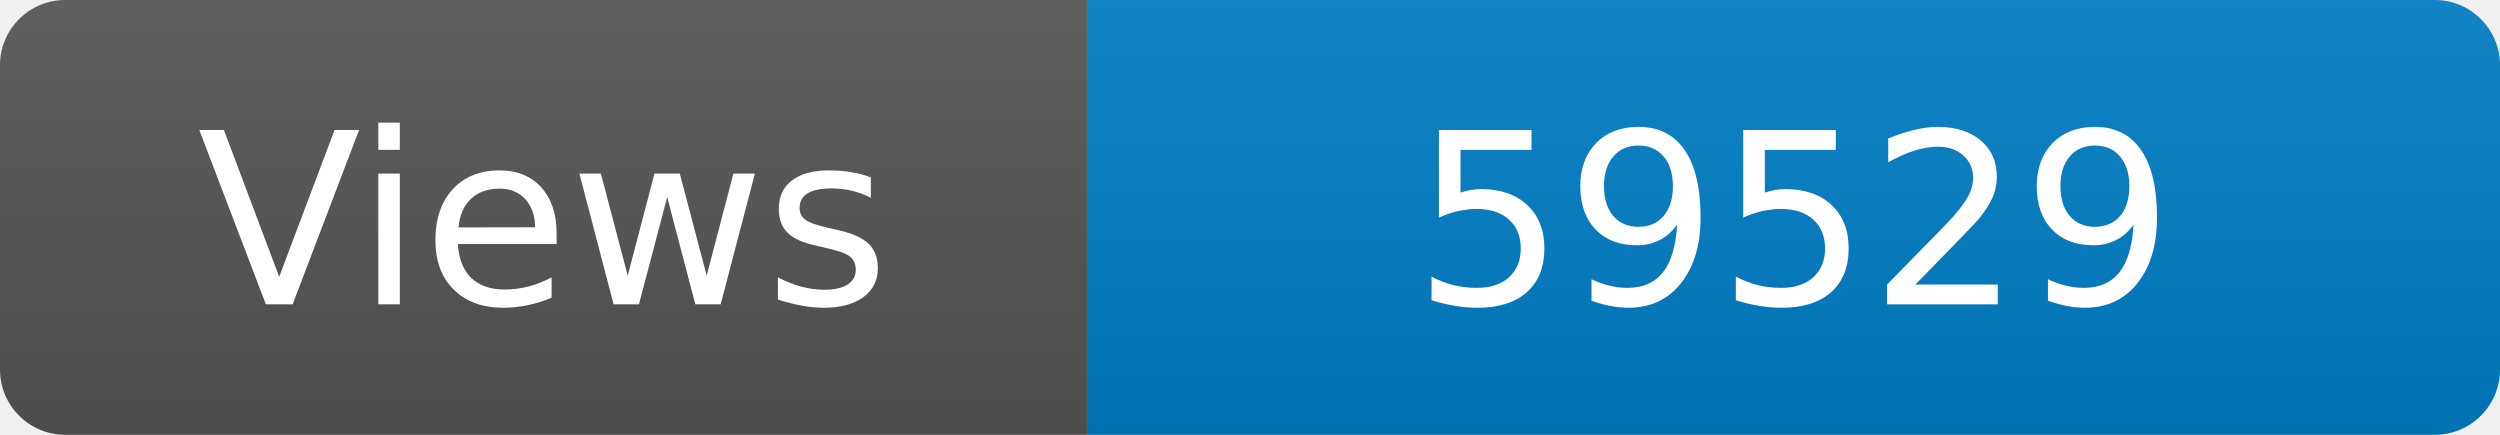
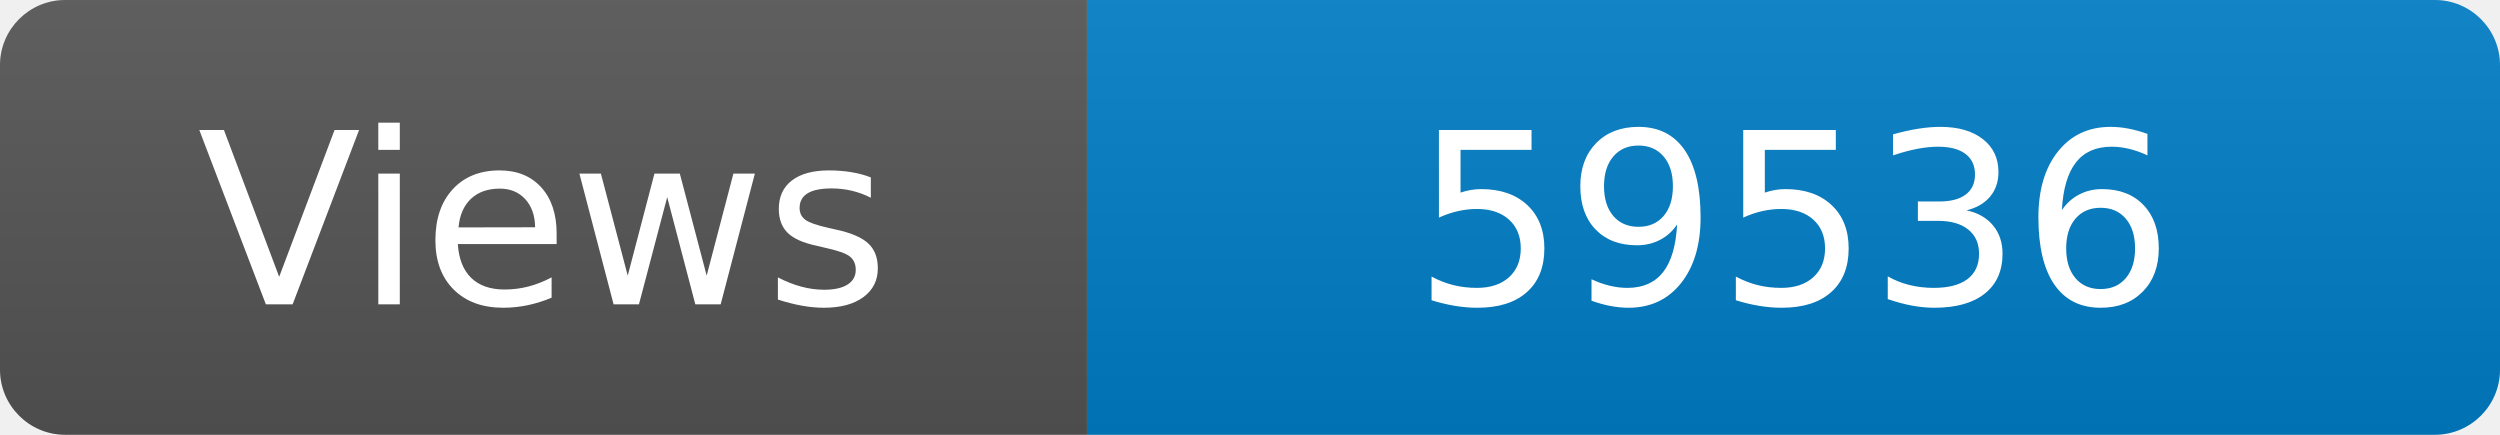
<svg xmlns="http://www.w3.org/2000/svg" width="115" height="20" role="img" aria-label="Maintained?: yes">
  <linearGradient id="s" x2="0" y2="100%">
    <stop offset="0" stop-color="#bbb" stop-opacity=".1" />
    <stop offset="1" stop-opacity=".1" />
  </linearGradient>
  <clipPath id="r">
    <rect width="115" height="20" rx="3" fill="#fff" />
  </clipPath>
  <g clip-path="url(#r)">
    <rect width="50" height="20" fill="#555" />
    <rect x="50" width="160" height="20" fill="#007ec6" />
    <rect width="115" height="20" fill="url(#s)" />
  </g>
  <g fill="#fff" text-anchor="middle" font-family="Verdana,Geneva,DejaVu Sans,sans-serif" font-size="110">
    <text x="250" y="140" transform="scale(.1)" fill="#fff">Views</text>
-     <text x="825" y="140" transform="scale(.1)" fill="#fff">59529</text>
+     <text x="825" y="140" transform="scale(.1)" fill="#fff">59536</text>
  </g>
</svg>
